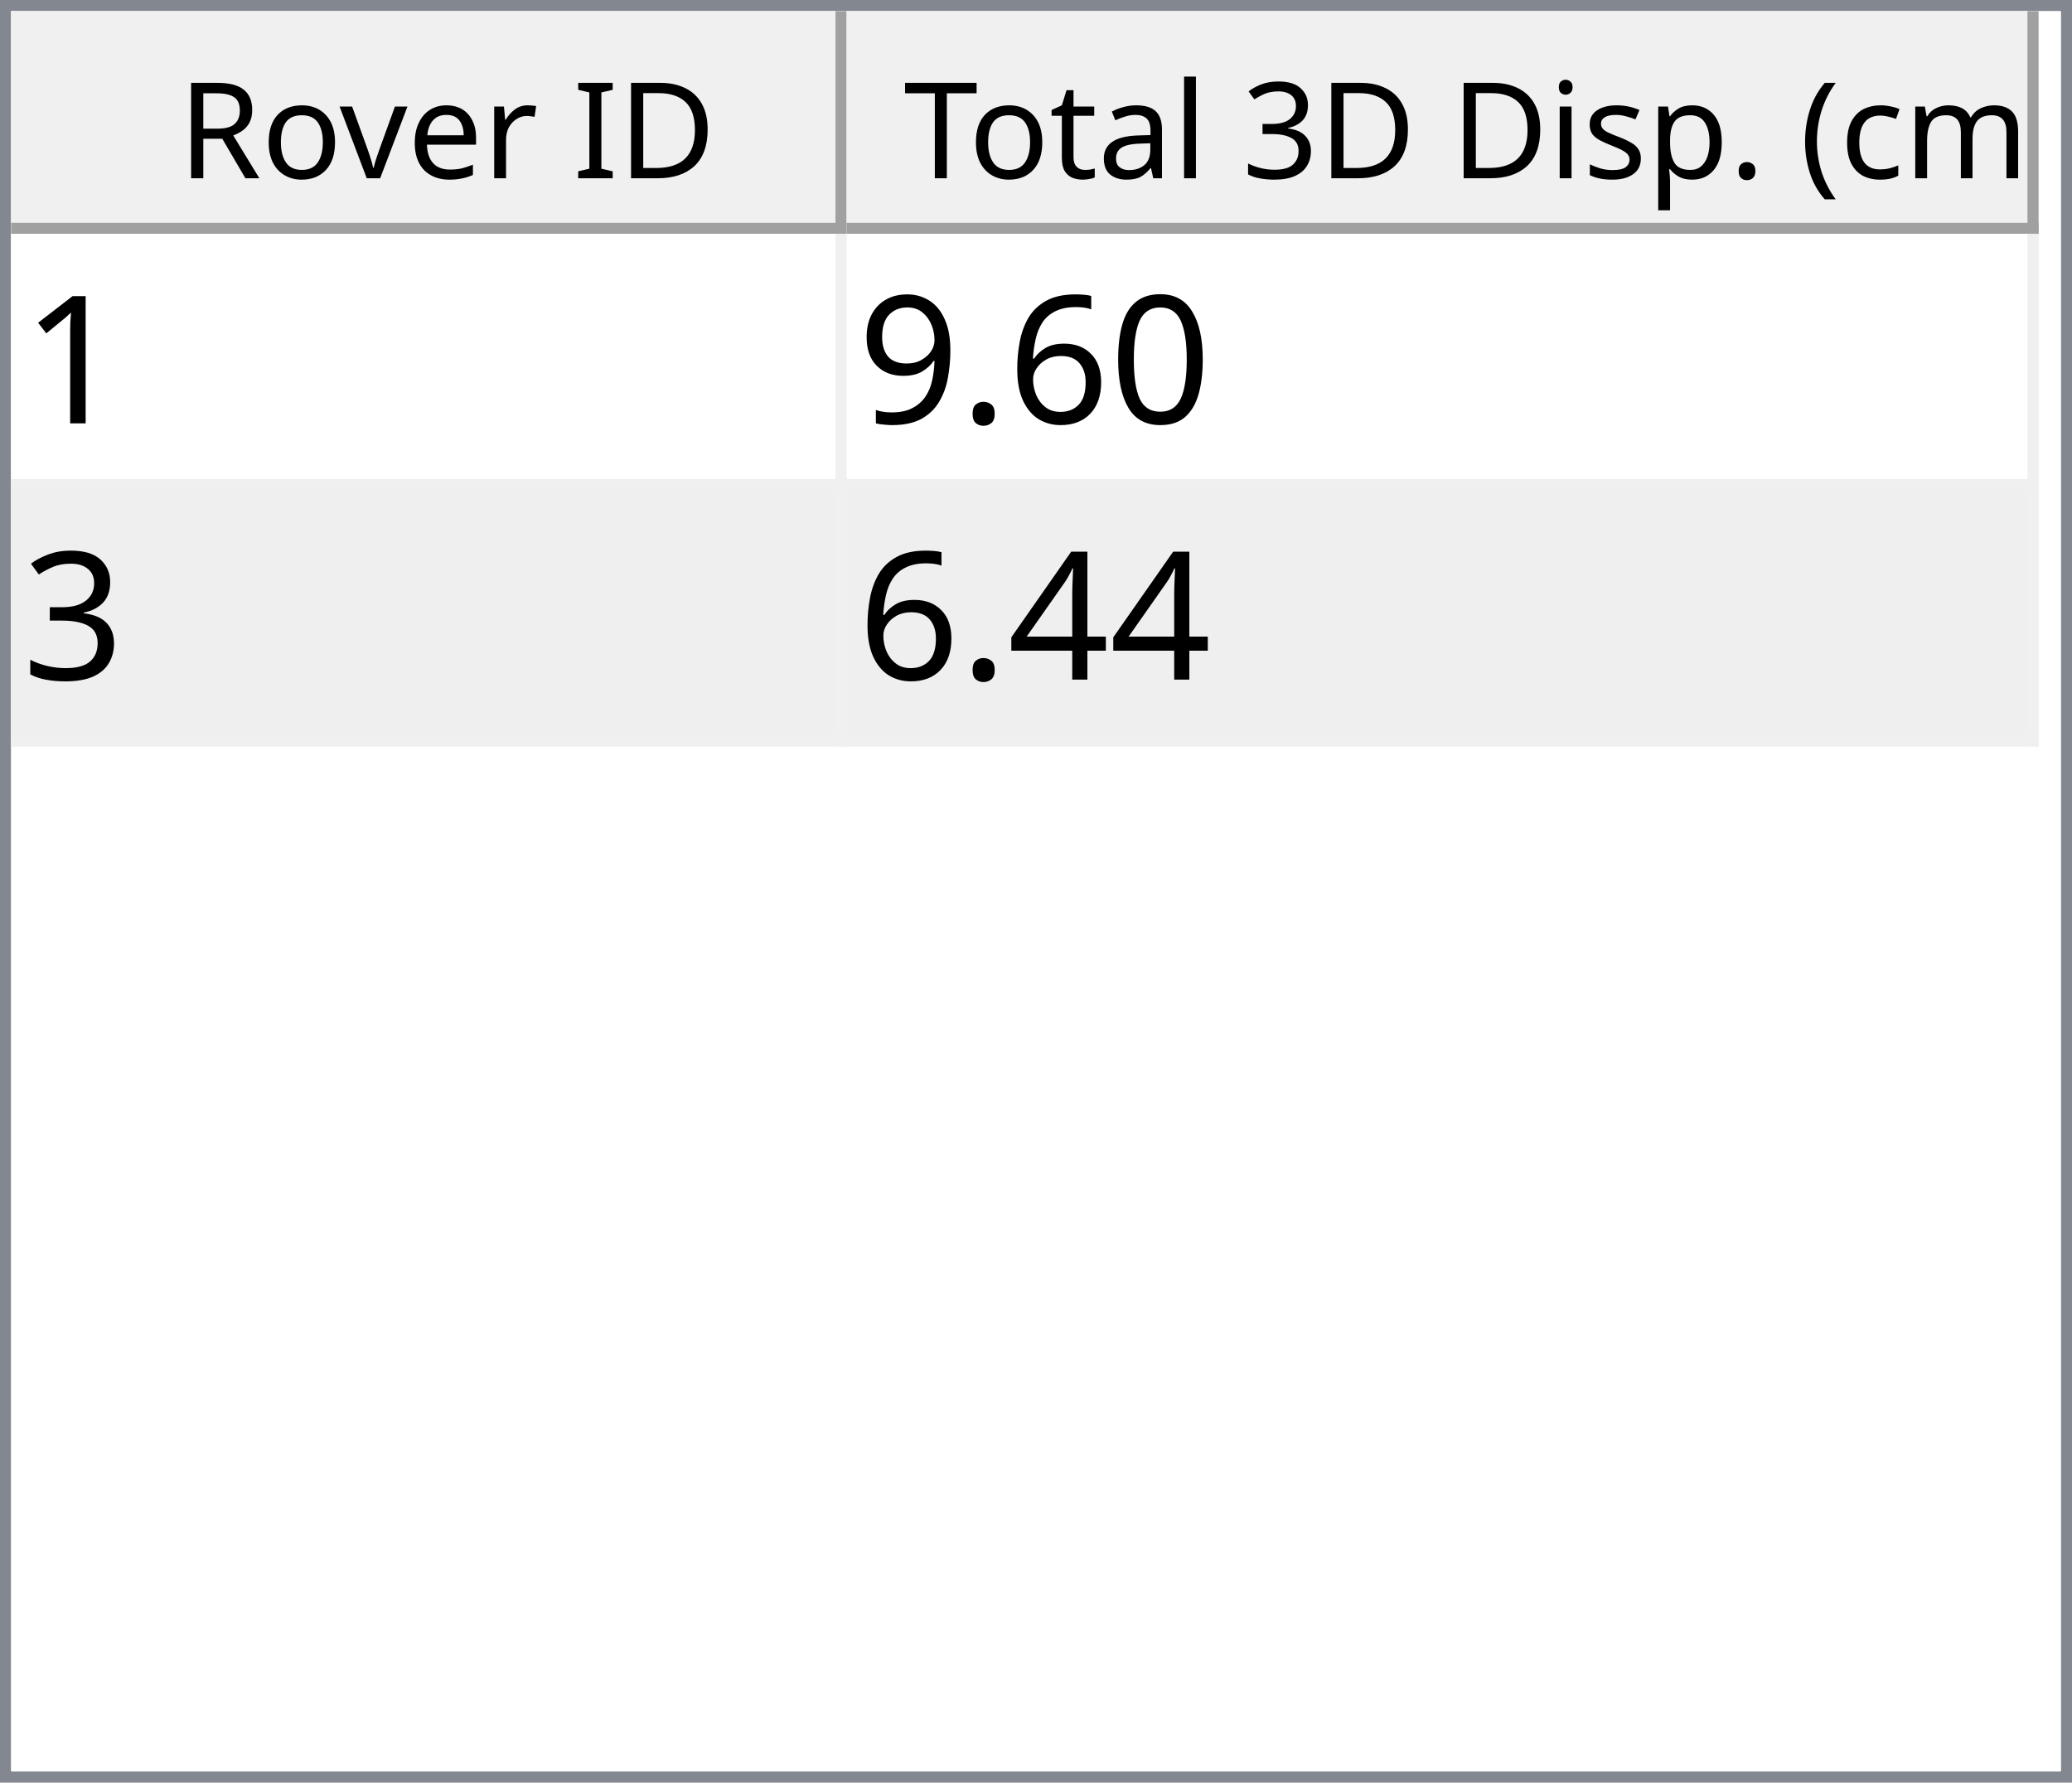
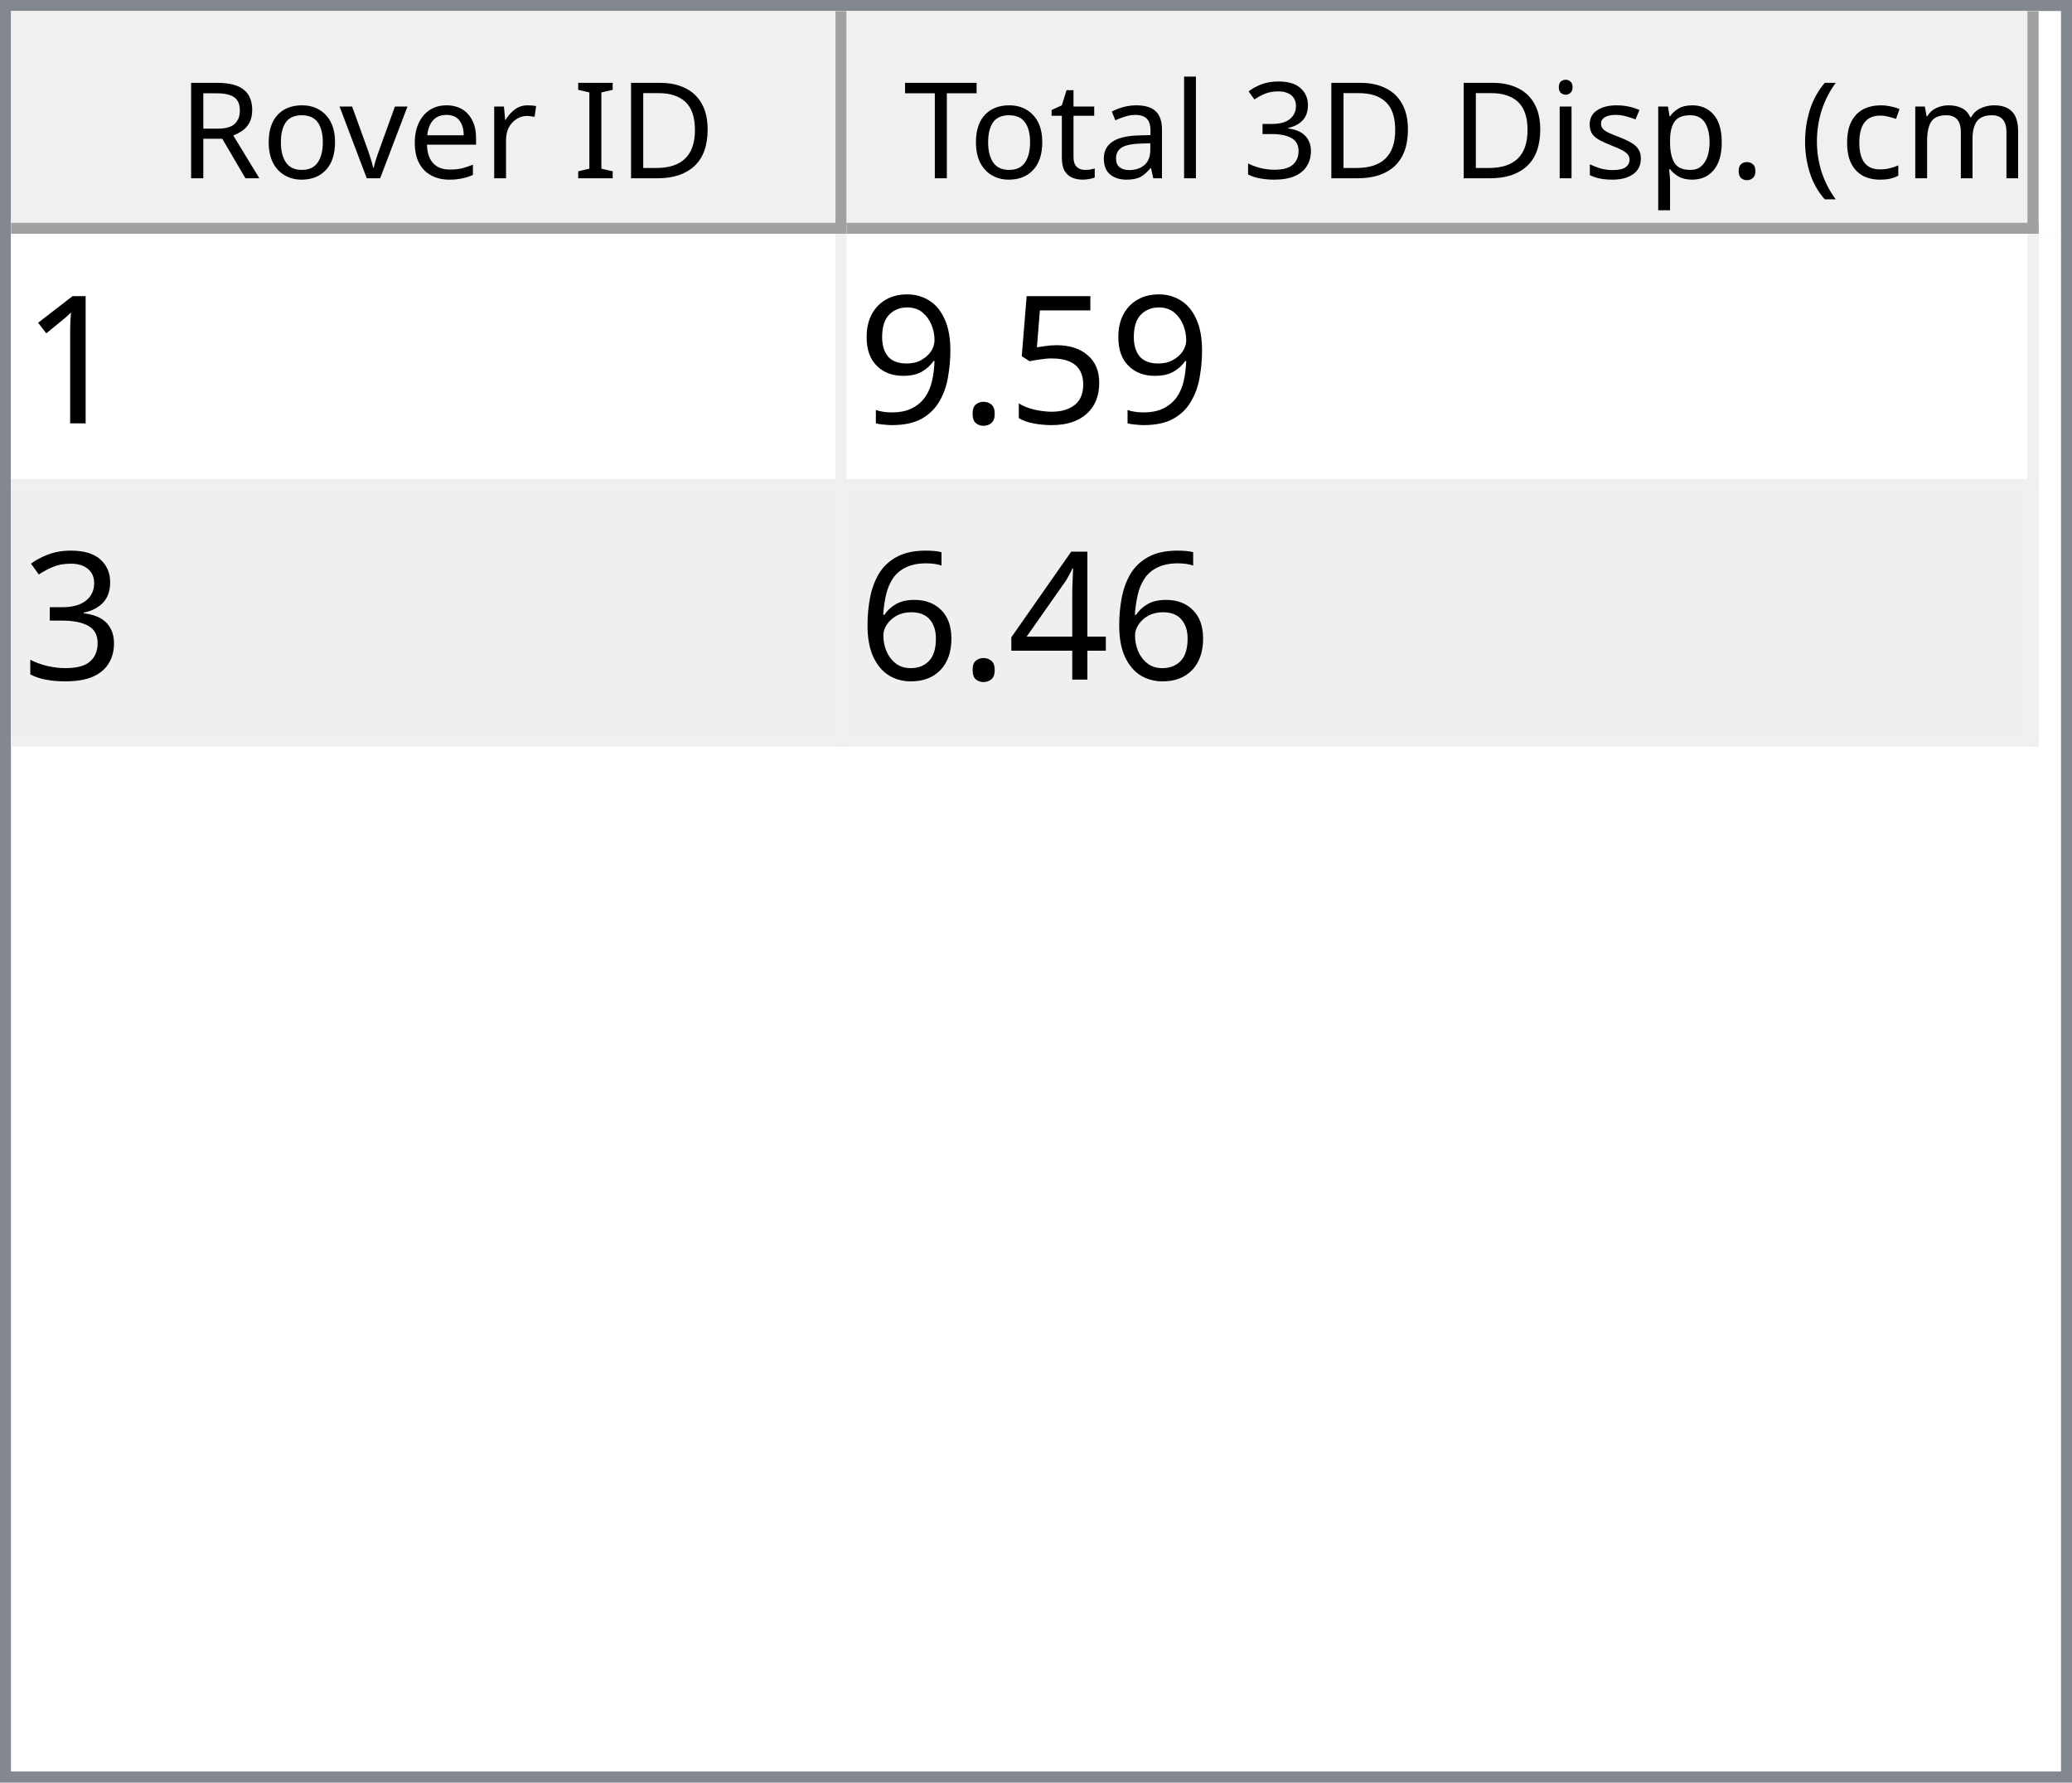
<svg xmlns="http://www.w3.org/2000/svg" style="fill-opacity:1; color-rendering:auto; color-interpolation:auto; text-rendering:auto; stroke:black; stroke-linecap:square; stroke-miterlimit:10; shape-rendering:auto; stroke-opacity:1; fill:black; stroke-dasharray:none; font-weight:normal; stroke-width:1; font-family:'Dialog'; font-style:normal; stroke-linejoin:miter; font-size:12px; stroke-dashoffset:0; image-rendering:auto;" width="186" height="160">
  <defs id="genericDefs" />
  <g>
    <defs id="defs1">
      <clipPath clipPathUnits="userSpaceOnUse" id="clipPath1">
        <path d="M0 0 L186 0 L186 160 L0 160 L0 0 Z" />
      </clipPath>
      <clipPath clipPathUnits="userSpaceOnUse" id="clipPath2">
        <path d="M0 0 L0 160 L186 160 L186 0 Z" />
      </clipPath>
      <clipPath clipPathUnits="userSpaceOnUse" id="clipPath3">
        <path d="M0 0 L0 20 L184 20 L184 0 Z" />
      </clipPath>
      <clipPath clipPathUnits="userSpaceOnUse" id="clipPath4">
        <path d="M0 0 L0 20 L75 20 L75 0 Z" />
      </clipPath>
      <clipPath clipPathUnits="userSpaceOnUse" id="clipPath5">
        <path d="M1 1 L1 19 L74 19 L74 1 Z" />
      </clipPath>
      <clipPath clipPathUnits="userSpaceOnUse" id="clipPath6">
        <path d="M0 0 L0 18 L73 18 L73 0 Z" />
      </clipPath>
      <clipPath clipPathUnits="userSpaceOnUse" id="clipPath7">
        <path d="M-0.5 -0.5 L-0.5 19.5 L74.5 19.5 L74.5 -0.5 Z" />
      </clipPath>
      <clipPath clipPathUnits="userSpaceOnUse" id="clipPath8">
        <path d="M0 0 L0 20 L107 20 L107 0 Z" />
      </clipPath>
      <clipPath clipPathUnits="userSpaceOnUse" id="clipPath9">
        <path d="M1 1 L1 19 L106 19 L106 1 Z" />
      </clipPath>
      <clipPath clipPathUnits="userSpaceOnUse" id="clipPath10">
        <path d="M0 0 L0 18 L105 18 L105 0 Z" />
      </clipPath>
      <clipPath clipPathUnits="userSpaceOnUse" id="clipPath11">
        <path d="M-0.5 -0.5 L-0.5 19.5 L106.5 19.5 L106.5 -0.5 Z" />
      </clipPath>
      <clipPath clipPathUnits="userSpaceOnUse" id="clipPath12">
        <path d="M0 0 L0 138 L184 138 L184 0 Z" />
      </clipPath>
      <clipPath clipPathUnits="userSpaceOnUse" id="clipPath13">
        <path d="M0 0 L0 46 L182 46 L182 0 Z" />
      </clipPath>
      <clipPath clipPathUnits="userSpaceOnUse" id="clipPath14">
        <path d="M-0.5 -0.5 L-0.5 45.5 L181.5 45.5 L181.5 -0.5 Z" />
      </clipPath>
      <clipPath clipPathUnits="userSpaceOnUse" id="clipPath15">
        <path d="M0 0 L0 22 L74 22 L74 0 Z" />
      </clipPath>
      <clipPath clipPathUnits="userSpaceOnUse" id="clipPath16">
        <path d="M0 0 L0 22 L106 22 L106 0 Z" />
      </clipPath>
      <font horiz-adv-x="64.551" id="font1">
        <font-face ascent="107.91" descent="25.098" units-per-em="100" style="font-style:normal; font-family:Segoe UI; font-weight:normal;" />
        <missing-glyph horiz-adv-x="64.551" d="M8.109 0 L8.109 68.266 L56.453 68.266 L56.453 0 L8.109 0 ZM15.328 7.234 L49.219 7.234 L49.219 61.031 L15.328 61.031 L15.328 7.234 Z" />
        <glyph unicode="D" horiz-adv-x="70.117" d="M9.188 0 L9.188 70.016 L28.516 70.016 Q65.531 70.016 65.531 35.891 Q65.531 19.672 55.25 9.836 Q44.969 0 27.734 0 L9.188 0 ZM17.391 62.594 L17.391 7.422 L27.828 7.422 Q41.609 7.422 49.273 14.797 Q56.938 22.172 56.938 35.688 Q56.938 62.594 28.328 62.594 L17.391 62.594 Z" />
        <glyph unicode="I" horiz-adv-x="26.611" d="M17.391 0 L9.188 0 L9.188 70.016 L17.391 70.016 L17.391 0 Z" />
        <glyph unicode=" " horiz-adv-x="27.393" d="" />
        <glyph unicode="r" horiz-adv-x="34.766" d="M34.188 41.891 Q32.078 43.5 28.125 43.5 Q23 43.5 19.555 38.672 Q16.109 33.844 16.109 25.484 L16.109 0 L8.109 0 L8.109 50 L16.109 50 L16.109 39.703 L16.312 39.703 Q18.016 44.969 21.531 47.922 Q25.047 50.875 29.391 50.875 Q32.516 50.875 34.188 50.203 L34.188 41.891 Z" />
        <glyph unicode="e" horiz-adv-x="52.295" d="M48.297 23 L12.984 23 Q13.188 14.656 17.484 10.109 Q21.781 5.562 29.297 5.562 Q37.75 5.562 44.828 11.141 L44.828 3.609 Q38.234 -1.172 27.391 -1.172 Q16.797 -1.172 10.742 5.641 Q4.688 12.453 4.688 24.812 Q4.688 36.469 11.305 43.82 Q17.922 51.172 27.734 51.172 Q37.547 51.172 42.922 44.828 Q48.297 38.484 48.297 27.203 L48.297 23 ZM40.094 29.781 Q40.047 36.719 36.75 40.578 Q33.453 44.438 27.594 44.438 Q21.922 44.438 17.969 40.383 Q14.016 36.328 13.094 29.781 L40.094 29.781 Z" />
        <glyph unicode="v" horiz-adv-x="47.9" d="M47.406 50 L27.484 0 L19.625 0 L0.688 50 L9.469 50 L22.172 13.672 Q23.578 9.672 23.922 6.688 L24.125 6.688 Q24.609 10.453 25.688 13.484 L38.969 50 L47.406 50 Z" />
        <glyph unicode="o" horiz-adv-x="58.594" d="M29 -1.172 Q17.922 -1.172 11.305 5.836 Q4.688 12.844 4.688 24.422 Q4.688 37.016 11.57 44.094 Q18.453 51.172 30.172 51.172 Q41.359 51.172 47.633 44.289 Q53.906 37.406 53.906 25.203 Q53.906 13.234 47.141 6.031 Q40.375 -1.172 29 -1.172 ZM29.594 44.438 Q21.875 44.438 17.383 39.188 Q12.891 33.938 12.891 24.703 Q12.891 15.828 17.43 10.695 Q21.969 5.562 29.594 5.562 Q37.359 5.562 41.531 10.594 Q45.703 15.625 45.703 24.906 Q45.703 34.281 41.531 39.359 Q37.359 44.438 29.594 44.438 Z" />
        <glyph unicode="R" horiz-adv-x="59.814" d="M59.375 0 L49.609 0 L37.891 19.625 Q36.281 22.359 34.766 24.289 Q33.25 26.219 31.664 27.438 Q30.078 28.656 28.25 29.219 Q26.422 29.781 24.125 29.781 L17.391 29.781 L17.391 0 L9.188 0 L9.188 70.016 L30.078 70.016 Q34.672 70.016 38.555 68.867 Q42.438 67.719 45.289 65.375 Q48.141 63.031 49.758 59.547 Q51.375 56.062 51.375 51.375 Q51.375 47.703 50.273 44.656 Q49.172 41.609 47.148 39.211 Q45.125 36.812 42.266 35.133 Q39.406 33.453 35.844 32.516 L35.844 32.328 Q37.594 31.547 38.891 30.547 Q40.188 29.547 41.359 28.18 Q42.531 26.812 43.68 25.078 Q44.828 23.344 46.234 21.047 L59.375 0 ZM17.391 62.594 L17.391 37.203 L28.516 37.203 Q31.594 37.203 34.203 38.133 Q36.812 39.062 38.719 40.797 Q40.625 42.531 41.703 45.047 Q42.781 47.562 42.781 50.688 Q42.781 56.297 39.141 59.445 Q35.5 62.594 28.609 62.594 L17.391 62.594 Z" />
        <glyph unicode=")" horiz-adv-x="30.176" d="M8.297 -15.922 L1.172 -15.922 Q16.406 2.344 16.406 26.812 Q16.406 51.469 1.078 70.016 L8.297 70.016 Q23.531 52.156 23.531 26.703 Q23.531 1.375 8.297 -15.922 Z" />
        <glyph unicode="m" horiz-adv-x="86.133" d="M79.109 0 L71.094 0 L71.094 28.719 Q71.094 37.016 68.531 40.727 Q65.969 44.438 59.906 44.438 Q54.781 44.438 51.195 39.75 Q47.609 35.062 47.609 28.516 L47.609 0 L39.594 0 L39.594 29.688 Q39.594 44.438 28.219 44.438 Q22.953 44.438 19.531 40.016 Q16.109 35.594 16.109 28.516 L16.109 0 L8.109 0 L8.109 50 L16.109 50 L16.109 42.094 L16.312 42.094 Q21.625 51.172 31.844 51.172 Q36.969 51.172 40.773 48.312 Q44.578 45.453 46 40.828 Q51.562 51.172 62.594 51.172 Q79.109 51.172 79.109 30.812 L79.109 0 Z" />
        <glyph unicode="c" horiz-adv-x="46.191" d="M42.188 2.297 Q36.422 -1.172 28.516 -1.172 Q17.828 -1.172 11.258 5.789 Q4.688 12.75 4.688 23.828 Q4.688 36.188 11.766 43.68 Q18.844 51.172 30.672 51.172 Q37.25 51.172 42.281 48.734 L42.281 40.531 Q36.719 44.438 30.375 44.438 Q22.703 44.438 17.797 38.945 Q12.891 33.453 12.891 24.516 Q12.891 15.719 17.508 10.641 Q22.125 5.562 29.891 5.562 Q36.422 5.562 42.188 9.906 L42.188 2.297 Z" />
        <glyph unicode="(" horiz-adv-x="30.176" d="M29.109 -15.922 L21.969 -15.922 Q6.844 1.375 6.844 26.703 Q6.844 52.156 21.969 70.016 L29.203 70.016 Q13.875 51.469 13.875 26.812 Q13.875 2.344 29.109 -15.922 Z" />
        <glyph unicode="." horiz-adv-x="21.68" d="M10.891 -1.078 Q8.641 -1.078 7.055 0.539 Q5.469 2.156 5.469 4.391 Q5.469 6.641 7.055 8.273 Q8.641 9.906 10.891 9.906 Q13.188 9.906 14.797 8.273 Q16.406 6.641 16.406 4.391 Q16.406 2.156 14.797 0.539 Q13.188 -1.078 10.891 -1.078 Z" />
        <glyph unicode="p" horiz-adv-x="58.789" d="M16.312 7.234 L16.109 7.234 L16.109 -23 L8.109 -23 L8.109 50 L16.109 50 L16.109 41.219 L16.312 41.219 Q22.219 51.172 33.594 51.172 Q43.266 51.172 48.688 44.461 Q54.109 37.75 54.109 26.469 Q54.109 13.922 48 6.375 Q41.891 -1.172 31.297 -1.172 Q21.578 -1.172 16.312 7.234 ZM16.109 27.391 L16.109 20.406 Q16.109 14.203 20.141 9.883 Q24.172 5.562 30.375 5.562 Q37.641 5.562 41.773 11.133 Q45.906 16.703 45.906 26.609 Q45.906 34.969 42.047 39.703 Q38.188 44.438 31.594 44.438 Q24.609 44.438 20.359 39.578 Q16.109 34.719 16.109 27.391 Z" />
        <glyph unicode="s" horiz-adv-x="42.432" d="M5.078 1.812 L5.078 10.406 Q11.625 5.562 19.484 5.562 Q30.031 5.562 30.031 12.594 Q30.031 14.594 29.125 15.992 Q28.219 17.391 26.68 18.461 Q25.141 19.531 23.07 20.383 Q21 21.234 18.609 22.172 Q15.281 23.484 12.766 24.828 Q10.25 26.172 8.57 27.859 Q6.891 29.547 6.031 31.695 Q5.172 33.844 5.172 36.719 Q5.172 40.234 6.789 42.945 Q8.406 45.656 11.086 47.484 Q13.766 49.312 17.211 50.242 Q20.656 51.172 24.312 51.172 Q30.812 51.172 35.938 48.922 L35.938 40.828 Q30.422 44.438 23.25 44.438 Q21 44.438 19.195 43.922 Q17.391 43.406 16.094 42.477 Q14.797 41.547 14.086 40.258 Q13.375 38.969 13.375 37.406 Q13.375 35.453 14.086 34.133 Q14.797 32.812 16.164 31.789 Q17.531 30.766 19.484 29.938 Q21.438 29.109 23.922 28.125 Q27.25 26.859 29.883 25.516 Q32.516 24.172 34.375 22.484 Q36.234 20.797 37.234 18.602 Q38.234 16.406 38.234 13.375 Q38.234 9.672 36.602 6.938 Q34.969 4.203 32.234 2.398 Q29.5 0.594 25.93 -0.289 Q22.359 -1.172 18.453 -1.172 Q10.75 -1.172 5.078 1.812 Z" />
        <glyph unicode="i" horiz-adv-x="24.219" d="M12.203 62.703 Q10.062 62.703 8.547 64.164 Q7.031 65.625 7.031 67.875 Q7.031 70.125 8.547 71.609 Q10.062 73.094 12.203 73.094 Q14.406 73.094 15.945 71.609 Q17.484 70.125 17.484 67.875 Q17.484 65.719 15.945 64.211 Q14.406 62.703 12.203 62.703 ZM16.109 0 L8.109 0 L8.109 50 L16.109 50 L16.109 0 Z" />
        <glyph unicode="3" horiz-adv-x="53.906" d="M46.531 19.828 Q46.531 15.094 44.75 11.211 Q42.969 7.328 39.719 4.57 Q36.469 1.812 31.93 0.297 Q27.391 -1.219 21.922 -1.219 Q11.922 -1.219 6 2.594 L6 11.188 Q13.094 5.609 22.219 5.609 Q25.875 5.609 28.828 6.539 Q31.781 7.469 33.906 9.227 Q36.031 10.984 37.18 13.477 Q38.328 15.969 38.328 19.094 Q38.328 32.812 18.797 32.812 L12.984 32.812 L12.984 39.594 L18.5 39.594 Q35.797 39.594 35.797 52.484 Q35.797 64.406 22.609 64.406 Q15.188 64.406 8.688 59.422 L8.688 67.188 Q15.375 71.188 24.609 71.188 Q29 71.188 32.57 69.969 Q36.141 68.75 38.68 66.555 Q41.219 64.359 42.609 61.281 Q44 58.203 44 54.5 Q44 40.672 30.031 36.719 L30.031 36.531 Q33.594 36.141 36.625 34.797 Q39.656 33.453 41.852 31.305 Q44.047 29.156 45.289 26.25 Q46.531 23.344 46.531 19.828 Z" />
        <glyph unicode="l" horiz-adv-x="24.219" d="M16.109 0 L8.109 0 L8.109 74.031 L16.109 74.031 L16.109 0 Z" />
        <glyph unicode="a" horiz-adv-x="50.879" d="M43.891 0 L35.891 0 L35.891 7.812 L35.688 7.812 Q30.469 -1.172 20.312 -1.172 Q12.844 -1.172 8.617 2.781 Q4.391 6.734 4.391 13.281 Q4.391 27.297 20.906 29.594 L35.891 31.688 Q35.891 44.438 25.594 44.438 Q16.547 44.438 9.281 38.281 L9.281 46.484 Q16.656 51.172 26.266 51.172 Q43.891 51.172 43.891 32.516 L43.891 0 ZM35.891 25.297 L23.828 23.641 Q18.266 22.859 15.43 20.875 Q12.594 18.891 12.594 13.875 Q12.594 10.203 15.211 7.883 Q17.828 5.562 22.172 5.562 Q28.125 5.562 32.008 9.742 Q35.891 13.922 35.891 20.312 L35.891 25.297 Z" />
        <glyph unicode="t" horiz-adv-x="33.887" d="M31.297 0.484 Q28.469 -1.078 23.828 -1.078 Q10.688 -1.078 10.688 13.578 L10.688 43.172 L2.094 43.172 L2.094 50 L10.688 50 L10.688 62.203 L18.703 64.797 L18.703 50 L31.297 50 L31.297 43.172 L18.703 43.172 L18.703 14.984 Q18.703 9.969 20.414 7.82 Q22.125 5.672 26.078 5.672 Q29.109 5.672 31.297 7.328 L31.297 0.484 Z" />
        <glyph unicode="T" horiz-adv-x="52.393" d="M50.594 62.594 L30.375 62.594 L30.375 0 L22.172 0 L22.172 62.594 L2 62.594 L2 70.016 L50.594 70.016 L50.594 62.594 Z" />
      </font>
      <font horiz-adv-x="75.0" id="font2">
        <font-face ascent="100.537" descent="21.973" units-per-em="100" style="font-style:normal; font-family:sans-serif; font-weight:normal;" />
        <missing-glyph horiz-adv-x="75.0" d="M12.5 0 L12.5 62.5 L62.5 62.5 L62.5 0 L12.5 0 ZM14.062 1.562 L60.938 1.562 L60.938 60.938 L14.062 60.938 L14.062 1.562 Z" />
        <glyph unicode="1" horiz-adv-x="55.615" d="M37.25 0 L28.469 0 L28.469 56 Q25.297 52.984 20.141 49.953 Q14.984 46.922 10.891 45.406 L10.891 53.906 Q18.266 57.375 23.781 62.305 Q29.297 67.234 31.594 71.875 L37.25 71.875 L37.25 0 Z" />
-         <glyph unicode="0" horiz-adv-x="55.615" d="M4.156 35.297 Q4.156 48 6.766 55.742 Q9.375 63.484 14.523 67.68 Q19.672 71.875 27.484 71.875 Q33.25 71.875 37.594 69.555 Q41.938 67.234 44.773 62.867 Q47.609 58.5 49.219 52.227 Q50.828 45.953 50.828 35.297 Q50.828 22.703 48.242 14.969 Q45.656 7.234 40.508 3.008 Q35.359 -1.219 27.484 -1.219 Q17.141 -1.219 11.234 6.203 Q4.156 15.141 4.156 35.297 ZM13.188 35.297 Q13.188 17.672 17.312 11.836 Q21.438 6 27.484 6 Q33.547 6 37.672 11.859 Q41.797 17.719 41.797 35.297 Q41.797 52.984 37.672 58.789 Q33.547 64.594 27.391 64.594 Q21.344 64.594 17.719 59.469 Q13.188 52.938 13.188 35.297 Z" />
-         <glyph unicode="6" horiz-adv-x="55.615" d="M49.75 54.047 L41.016 53.375 Q39.844 58.547 37.703 60.891 Q34.125 64.656 28.906 64.656 Q24.703 64.656 21.531 62.312 Q17.391 59.281 14.992 53.469 Q12.594 47.656 12.5 36.922 Q15.672 41.75 20.266 44.094 Q24.859 46.438 29.891 46.438 Q38.672 46.438 44.852 39.969 Q51.031 33.5 51.031 23.25 Q51.031 16.5 48.125 10.719 Q45.219 4.938 40.141 1.859 Q35.062 -1.219 28.609 -1.219 Q17.625 -1.219 10.695 6.859 Q3.766 14.938 3.766 33.5 Q3.766 54.25 11.422 63.672 Q18.109 71.875 29.438 71.875 Q37.891 71.875 43.289 67.141 Q48.688 62.406 49.75 54.047 ZM13.875 23.188 Q13.875 18.656 15.797 14.508 Q17.719 10.359 21.188 8.18 Q24.656 6 28.469 6 Q34.031 6 38.039 10.492 Q42.047 14.984 42.047 22.703 Q42.047 30.125 38.086 34.398 Q34.125 38.672 28.125 38.672 Q22.172 38.672 18.023 34.398 Q13.875 30.125 13.875 23.188 Z" />
+         <glyph unicode="5" horiz-adv-x="55.615" d="M4.156 18.75 L13.375 19.531 Q14.406 12.797 18.141 9.398 Q21.875 6 27.156 6 Q33.5 6 37.891 10.789 Q42.281 15.578 42.281 23.484 Q42.281 31 38.062 35.352 Q33.844 39.703 27 39.703 Q22.75 39.703 19.336 37.773 Q15.922 35.844 13.969 32.766 L5.719 33.844 L12.641 70.609 L48.25 70.609 L48.25 62.203 L19.672 62.203 L15.828 42.969 Q22.266 47.469 29.344 47.469 Q38.719 47.469 45.164 40.969 Q51.609 34.469 51.609 24.266 Q51.609 14.547 45.953 7.469 Q39.062 -1.219 27.156 -1.219 Q17.391 -1.219 11.211 4.25 Q5.031 9.719 4.156 18.75 Z" />
        <glyph unicode="." horiz-adv-x="27.783" d="M9.078 0 L9.078 10.016 L19.094 10.016 L19.094 0 L9.078 0 Z" />
        <glyph unicode="9" horiz-adv-x="55.615" d="M5.469 16.547 L13.922 17.328 Q14.984 11.375 18.016 8.688 Q21.047 6 25.781 6 Q29.828 6 32.883 7.859 Q35.938 9.719 37.891 12.82 Q39.844 15.922 41.164 21.195 Q42.484 26.469 42.484 31.938 Q42.484 32.516 42.438 33.688 Q39.797 29.5 35.234 26.883 Q30.672 24.266 25.344 24.266 Q16.453 24.266 10.305 30.711 Q4.156 37.156 4.156 47.703 Q4.156 58.594 10.578 65.234 Q17 71.875 26.656 71.875 Q33.641 71.875 39.43 68.117 Q45.219 64.359 48.219 57.398 Q51.219 50.438 51.219 37.25 Q51.219 23.531 48.242 15.406 Q45.266 7.281 39.383 3.031 Q33.5 -1.219 25.594 -1.219 Q17.188 -1.219 11.867 3.445 Q6.547 8.109 5.469 16.547 ZM41.453 48.141 Q41.453 55.719 37.43 60.156 Q33.406 64.594 27.734 64.594 Q21.875 64.594 17.531 59.812 Q13.188 55.031 13.188 47.406 Q13.188 40.578 17.312 36.305 Q21.438 32.031 27.484 32.031 Q33.594 32.031 37.523 36.305 Q41.453 40.578 41.453 48.141 Z" />
        <glyph unicode="3" horiz-adv-x="55.615" d="M4.203 18.891 L12.984 20.062 Q14.5 12.594 18.141 9.297 Q21.781 6 27 6 Q33.203 6 37.477 10.297 Q41.75 14.594 41.75 20.953 Q41.75 27 37.797 30.93 Q33.844 34.859 27.734 34.859 Q25.25 34.859 21.531 33.891 L22.516 41.609 Q23.391 41.5 23.922 41.5 Q29.547 41.5 34.039 44.43 Q38.531 47.359 38.531 53.469 Q38.531 58.297 35.258 61.477 Q31.984 64.656 26.812 64.656 Q21.688 64.656 18.266 61.43 Q14.844 58.203 13.875 51.766 L5.078 53.328 Q6.688 62.156 12.398 67.016 Q18.109 71.875 26.609 71.875 Q32.469 71.875 37.398 69.359 Q42.328 66.844 44.945 62.5 Q47.562 58.156 47.562 53.266 Q47.562 48.641 45.07 44.828 Q42.578 41.016 37.703 38.766 Q44.047 37.312 47.562 32.695 Q51.078 28.078 51.078 21.141 Q51.078 11.766 44.242 5.25 Q37.406 -1.266 26.953 -1.266 Q17.531 -1.266 11.305 4.352 Q5.078 9.969 4.203 18.891 Z" />
        <glyph unicode="4" horiz-adv-x="55.615" d="M32.328 0 L32.328 17.141 L1.266 17.141 L1.266 25.203 L33.938 71.578 L41.109 71.578 L41.109 25.203 L50.781 25.203 L50.781 17.141 L41.109 17.141 L41.109 0 L32.328 0 ZM32.328 25.203 L32.328 57.469 L9.906 25.203 L32.328 25.203 Z" />
+         <glyph unicode="6" horiz-adv-x="55.615" d="M49.75 54.047 L41.016 53.375 Q39.844 58.547 37.703 60.891 Q34.125 64.656 28.906 64.656 Q24.703 64.656 21.531 62.312 Q17.391 59.281 14.992 53.469 Q12.594 47.656 12.5 36.922 Q15.672 41.75 20.266 44.094 Q24.859 46.438 29.891 46.438 Q38.672 46.438 44.852 39.969 Q51.031 33.5 51.031 23.25 Q51.031 16.5 48.125 10.719 Q45.219 4.938 40.141 1.859 Q35.062 -1.219 28.609 -1.219 Q17.625 -1.219 10.695 6.859 Q3.766 14.938 3.766 33.5 Q3.766 54.25 11.422 63.672 Q18.109 71.875 29.438 71.875 Q37.891 71.875 43.289 67.141 Q48.688 62.406 49.75 54.047 ZM13.875 23.188 Q13.875 18.656 15.797 14.508 Q17.719 10.359 21.188 8.18 Q24.656 6 28.469 6 Q34.031 6 38.039 10.492 Q42.047 14.984 42.047 22.703 Q42.047 30.125 38.086 34.398 Q34.125 38.672 28.125 38.672 Q22.172 38.672 18.023 34.398 Q13.875 30.125 13.875 23.188 Z" />
      </font>
    </defs>
    <g style="fill:white; stroke:white;">
      <rect x="0" y="0" width="186" style="clip-path:url(#clipPath1); stroke:none;" height="160" />
    </g>
    <g style="fill:white; text-rendering:optimizeSpeed; color-rendering:optimizeSpeed; image-rendering:optimizeSpeed; shape-rendering:crispEdges; stroke:white; color-interpolation:sRGB;">
      <rect x="0" width="186" height="160" y="0" style="stroke:none;" />
      <path style="stroke:none;" d="M0 160 L186 160 L186 0 L0 0 Z" />
    </g>
    <g style="fill:rgb(240,240,240); font-family:'Segoe UI'; stroke:rgb(240,240,240);">
      <rect x="0" y="0" width="186" style="clip-path:url(#clipPath2); stroke:none;" height="160" />
    </g>
    <g style="fill:rgb(130,135,144); font-family:'Segoe UI'; stroke:rgb(130,135,144);">
      <path d="M0 0 L186 0 L186 160 L0 160 L0 0 ZM1 1 L185 1 L185 159 L1 159 L1 1 Z" style="fill-rule:evenodd; clip-path:url(#clipPath2); stroke:none;" />
    </g>
    <g style="fill:white; font-family:'Segoe UI'; stroke:white;" transform="translate(1,1)">
      <rect x="0" y="0" width="184" style="clip-path:url(#clipPath3); stroke:none;" height="20" />
    </g>
    <g style="fill:rgb(240,240,240); font-family:'Segoe UI'; stroke:rgb(240,240,240);" transform="translate(1,1)">
      <rect x="0" y="0" width="75" style="clip-path:url(#clipPath4); stroke:none;" height="20" />
    </g>
    <g style="font-family:'Segoe UI';" transform="translate(2,2)">
      <text x="14" xml:space="preserve" y="14" style="clip-path:url(#clipPath6); stroke:none;">Rover ID</text>
    </g>
    <g style="fill:rgb(160,160,160); font-family:'Segoe UI'; stroke:rgb(160,160,160); stroke-linejoin:bevel;" transform="translate(1.5,1.5)">
      <line x1="74" x2="74" y1="0" style="fill:none; clip-path:url(#clipPath7);" y2="19" />
    </g>
    <g style="fill:rgb(160,160,160); font-family:'Segoe UI'; stroke:rgb(160,160,160); stroke-linejoin:bevel;" transform="matrix(1,0,0,1,1,1) translate(0.5,0.5)">
      <line x1="0" x2="74" y1="19" style="fill:none; clip-path:url(#clipPath7);" y2="19" />
    </g>
    <g style="fill:rgb(240,240,240); font-family:'Segoe UI'; stroke:rgb(240,240,240);" transform="translate(76,1)">
      <rect x="0" y="0" width="107" style="clip-path:url(#clipPath8); stroke:none;" height="20" />
    </g>
    <g style="font-family:'Segoe UI';" transform="translate(77,2)">
      <text x="1" xml:space="preserve" y="14" style="clip-path:url(#clipPath10); stroke:none;"> Total 3D Disp. (cm)</text>
    </g>
    <g style="fill:rgb(160,160,160); font-family:'Segoe UI'; stroke:rgb(160,160,160); stroke-linejoin:bevel;" transform="translate(76.5,1.5)">
      <line x1="106" x2="106" y1="0" style="fill:none; clip-path:url(#clipPath11);" y2="19" />
    </g>
    <g style="fill:rgb(160,160,160); font-family:'Segoe UI'; stroke:rgb(160,160,160); stroke-linejoin:bevel;" transform="matrix(1,0,0,1,76,1) translate(0.5,0.5)">
      <line x1="0" x2="106" y1="19" style="fill:none; clip-path:url(#clipPath11);" y2="19" />
    </g>
    <g style="fill:white; font-family:'Segoe UI'; stroke:white;" transform="translate(1,21)">
      <rect x="0" y="0" width="184" style="clip-path:url(#clipPath12); stroke:none;" height="138" />
    </g>
    <g style="fill:rgb(240,240,240); font-size:16px; font-family:sans-serif; stroke:rgb(240,240,240);" transform="translate(1,21)">
      <rect x="0" y="0" width="182" style="clip-path:url(#clipPath13); stroke:none;" height="46" />
      <line transform="translate(0.5,0.5)" x1="0" x2="181" y1="22" style="clip-path:url(#clipPath14); fill:none; stroke-linejoin:bevel;" y2="22" />
    </g>
    <g transform="matrix(1,0,0,1,1,21) translate(0.5,0.5)" style="fill:rgb(240,240,240); font-size:16px; font-family:sans-serif; stroke:rgb(240,240,240); stroke-linejoin:bevel;">
      <line x1="0" x2="181" y1="45" style="fill:none; clip-path:url(#clipPath14);" y2="45" />
    </g>
    <g transform="matrix(1,0,0,1,1,21) translate(0.5,0.5)" style="fill:rgb(240,240,240); font-size:16px; font-family:sans-serif; stroke:rgb(240,240,240); stroke-linejoin:bevel;">
      <line x1="74" x2="74" y1="0" style="fill:none; clip-path:url(#clipPath14);" y2="45" />
    </g>
    <g transform="matrix(1,0,0,1,1,21) translate(0.5,0.5)" style="fill:rgb(240,240,240); font-size:16px; font-family:sans-serif; stroke:rgb(240,240,240); stroke-linejoin:bevel;">
      <line x1="181" x2="181" y1="0" style="fill:none; clip-path:url(#clipPath14);" y2="45" />
    </g>
    <g style="fill:white; font-size:16px; font-family:sans-serif; stroke:white;" transform="matrix(1,0,0,1,1,21)">
      <rect x="0" y="0" width="74" style="clip-path:url(#clipPath15); stroke:none;" height="22" />
      <text x="1" y="17" style="fill:black; clip-path:url(#clipPath15); stroke:none;" xml:space="preserve">1</text>
    </g>
    <g style="fill:white; font-size:16px; font-family:sans-serif; stroke:white;" transform="matrix(1,0,0,1,1,21) translate(75,0)">
      <rect x="0" y="0" width="106" style="clip-path:url(#clipPath16); stroke:none;" height="22" />
-       <text x="1" y="17" style="fill:black; clip-path:url(#clipPath16); stroke:none;" xml:space="preserve">9.60</text>
+       <text x="1" y="17" style="fill:black; clip-path:url(#clipPath16); stroke:none;" xml:space="preserve">9.59</text>
    </g>
    <g style="fill:rgb(239,239,239); font-size:16px; font-family:sans-serif; stroke:rgb(239,239,239);" transform="matrix(1,0,0,1,1,21) translate(0,23)">
      <rect x="0" y="0" width="74" style="clip-path:url(#clipPath15); stroke:none;" height="22" />
      <text x="1" y="17" style="fill:black; clip-path:url(#clipPath15); stroke:none;" xml:space="preserve">3</text>
    </g>
    <g style="fill:rgb(239,239,239); font-size:16px; font-family:sans-serif; stroke:rgb(239,239,239);" transform="matrix(1,0,0,1,1,21) translate(75,23)">
      <rect x="0" y="0" width="106" style="clip-path:url(#clipPath16); stroke:none;" height="22" />
-       <text x="1" y="17" style="fill:black; clip-path:url(#clipPath16); stroke:none;" xml:space="preserve">6.44</text>
+       <text x="1" y="17" style="fill:black; clip-path:url(#clipPath16); stroke:none;" xml:space="preserve">6.46</text>
    </g>
  </g>
</svg>
